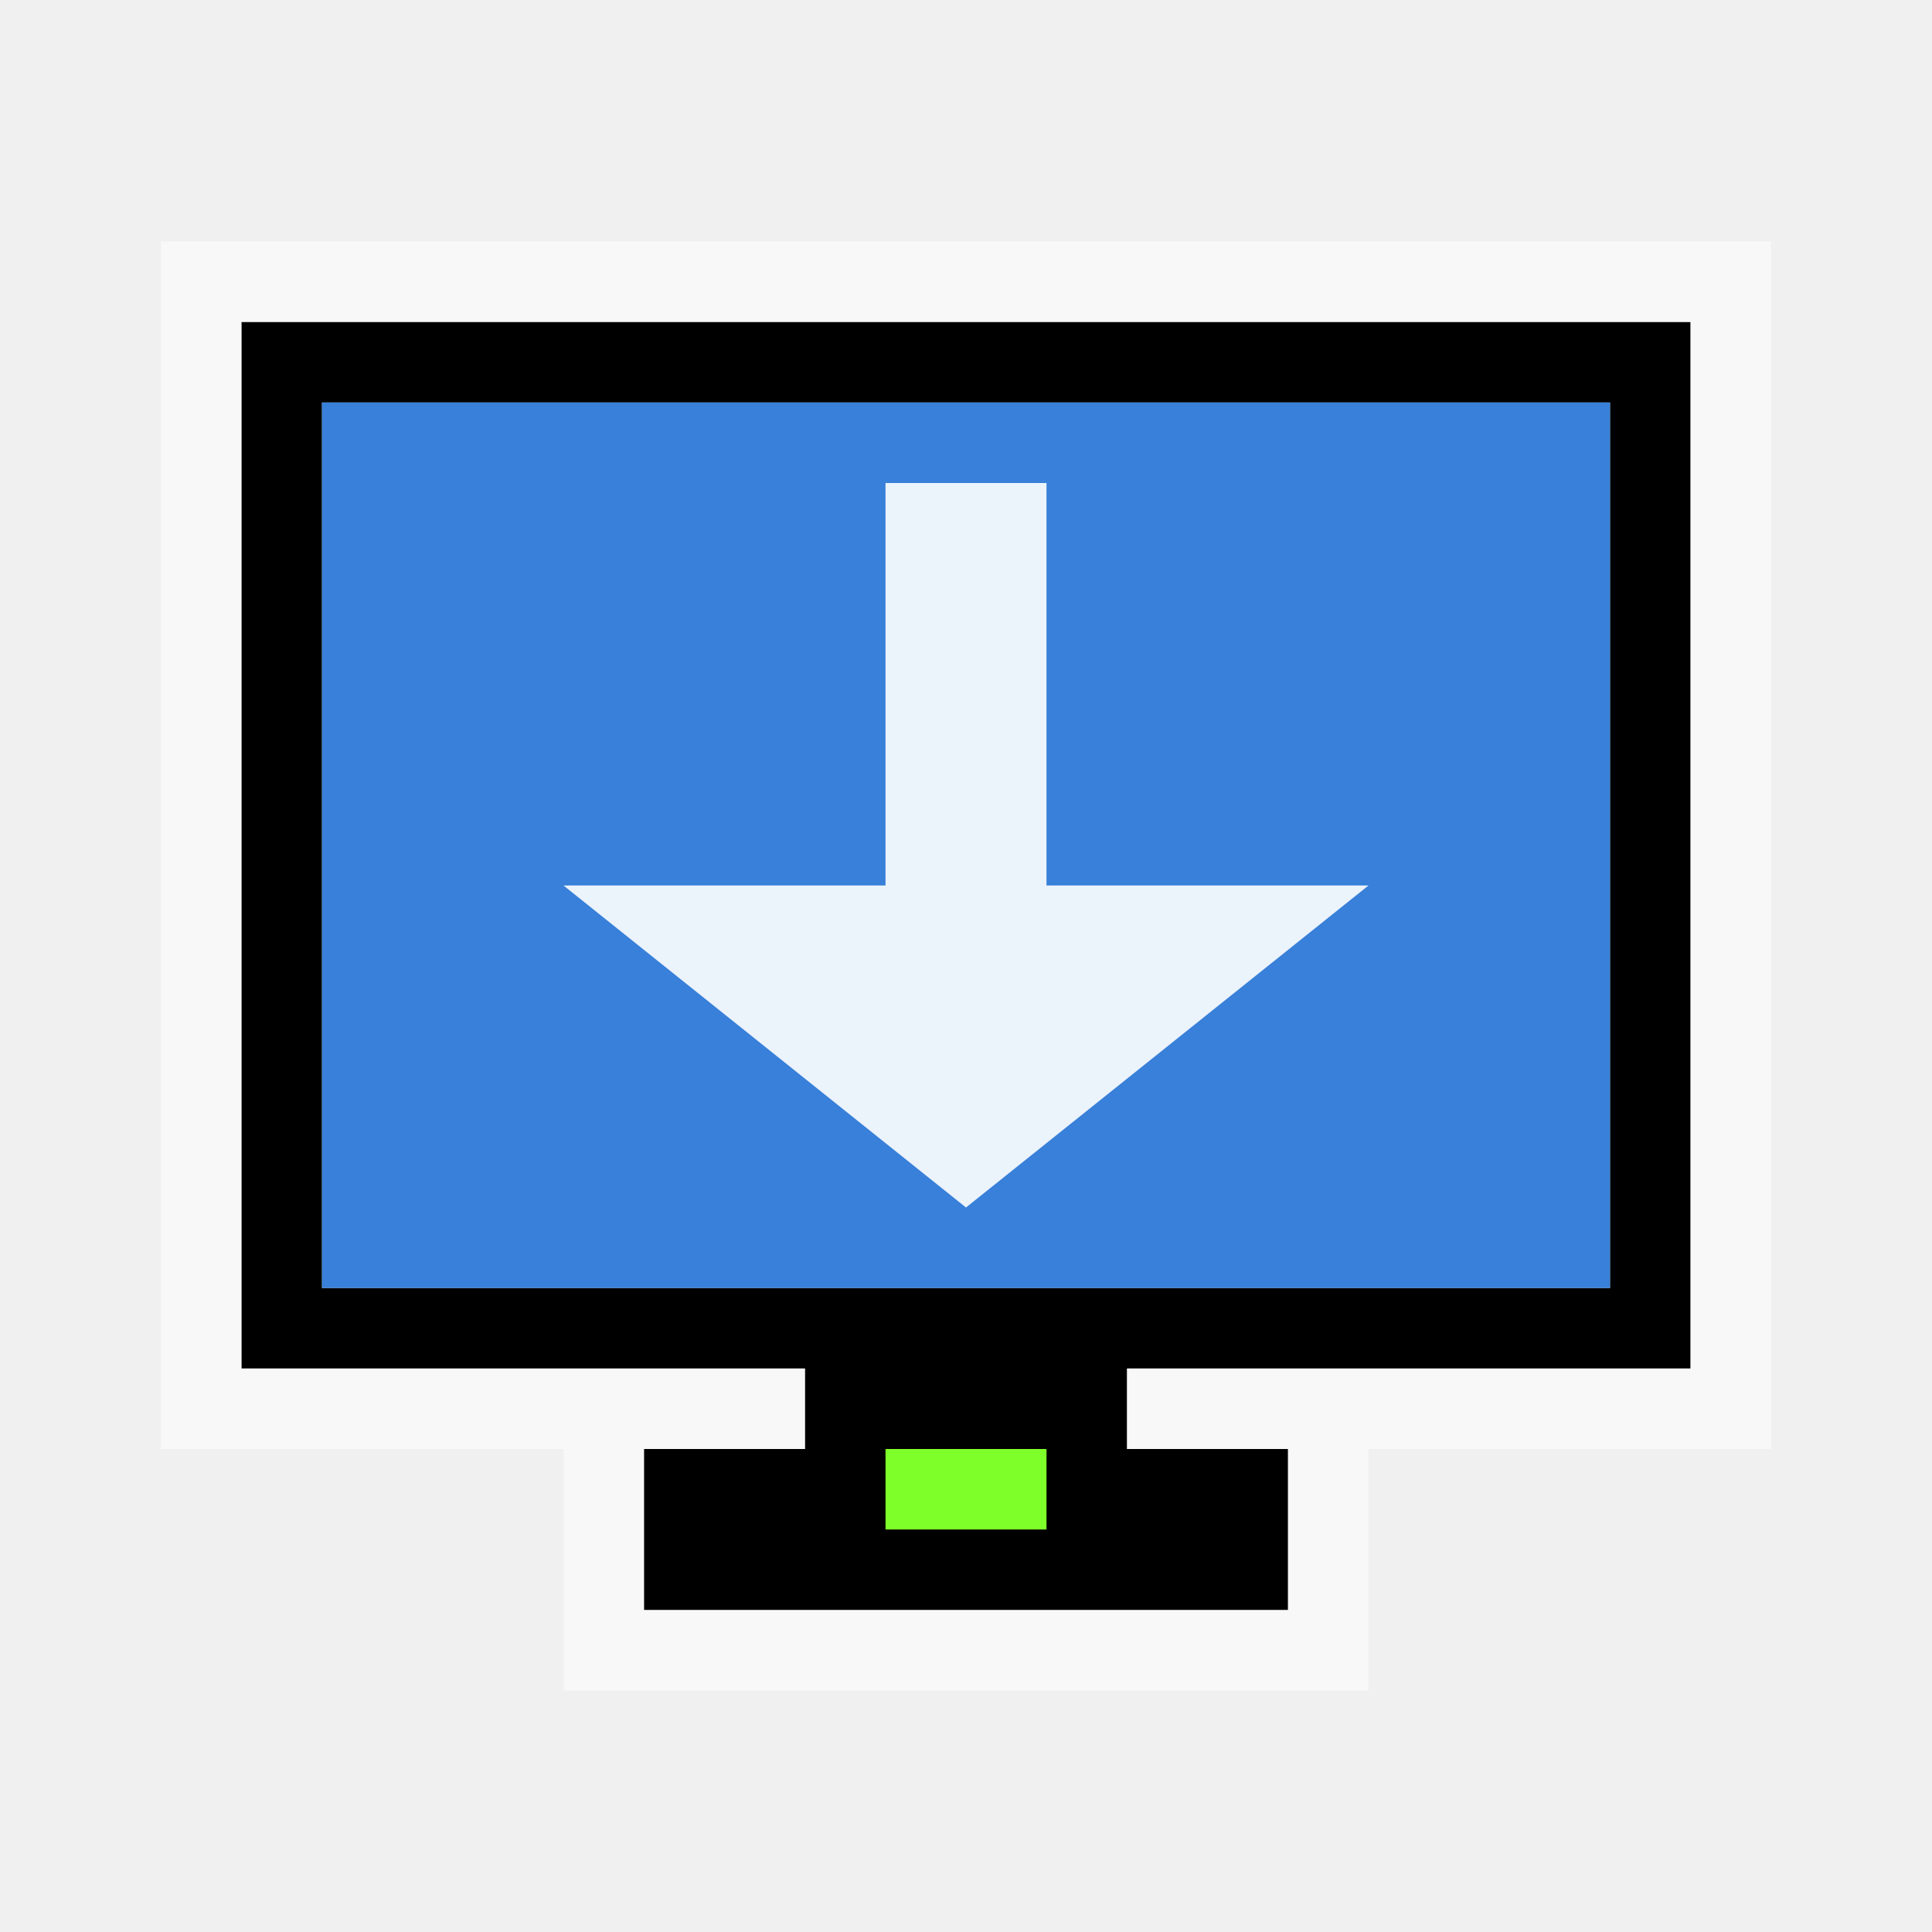
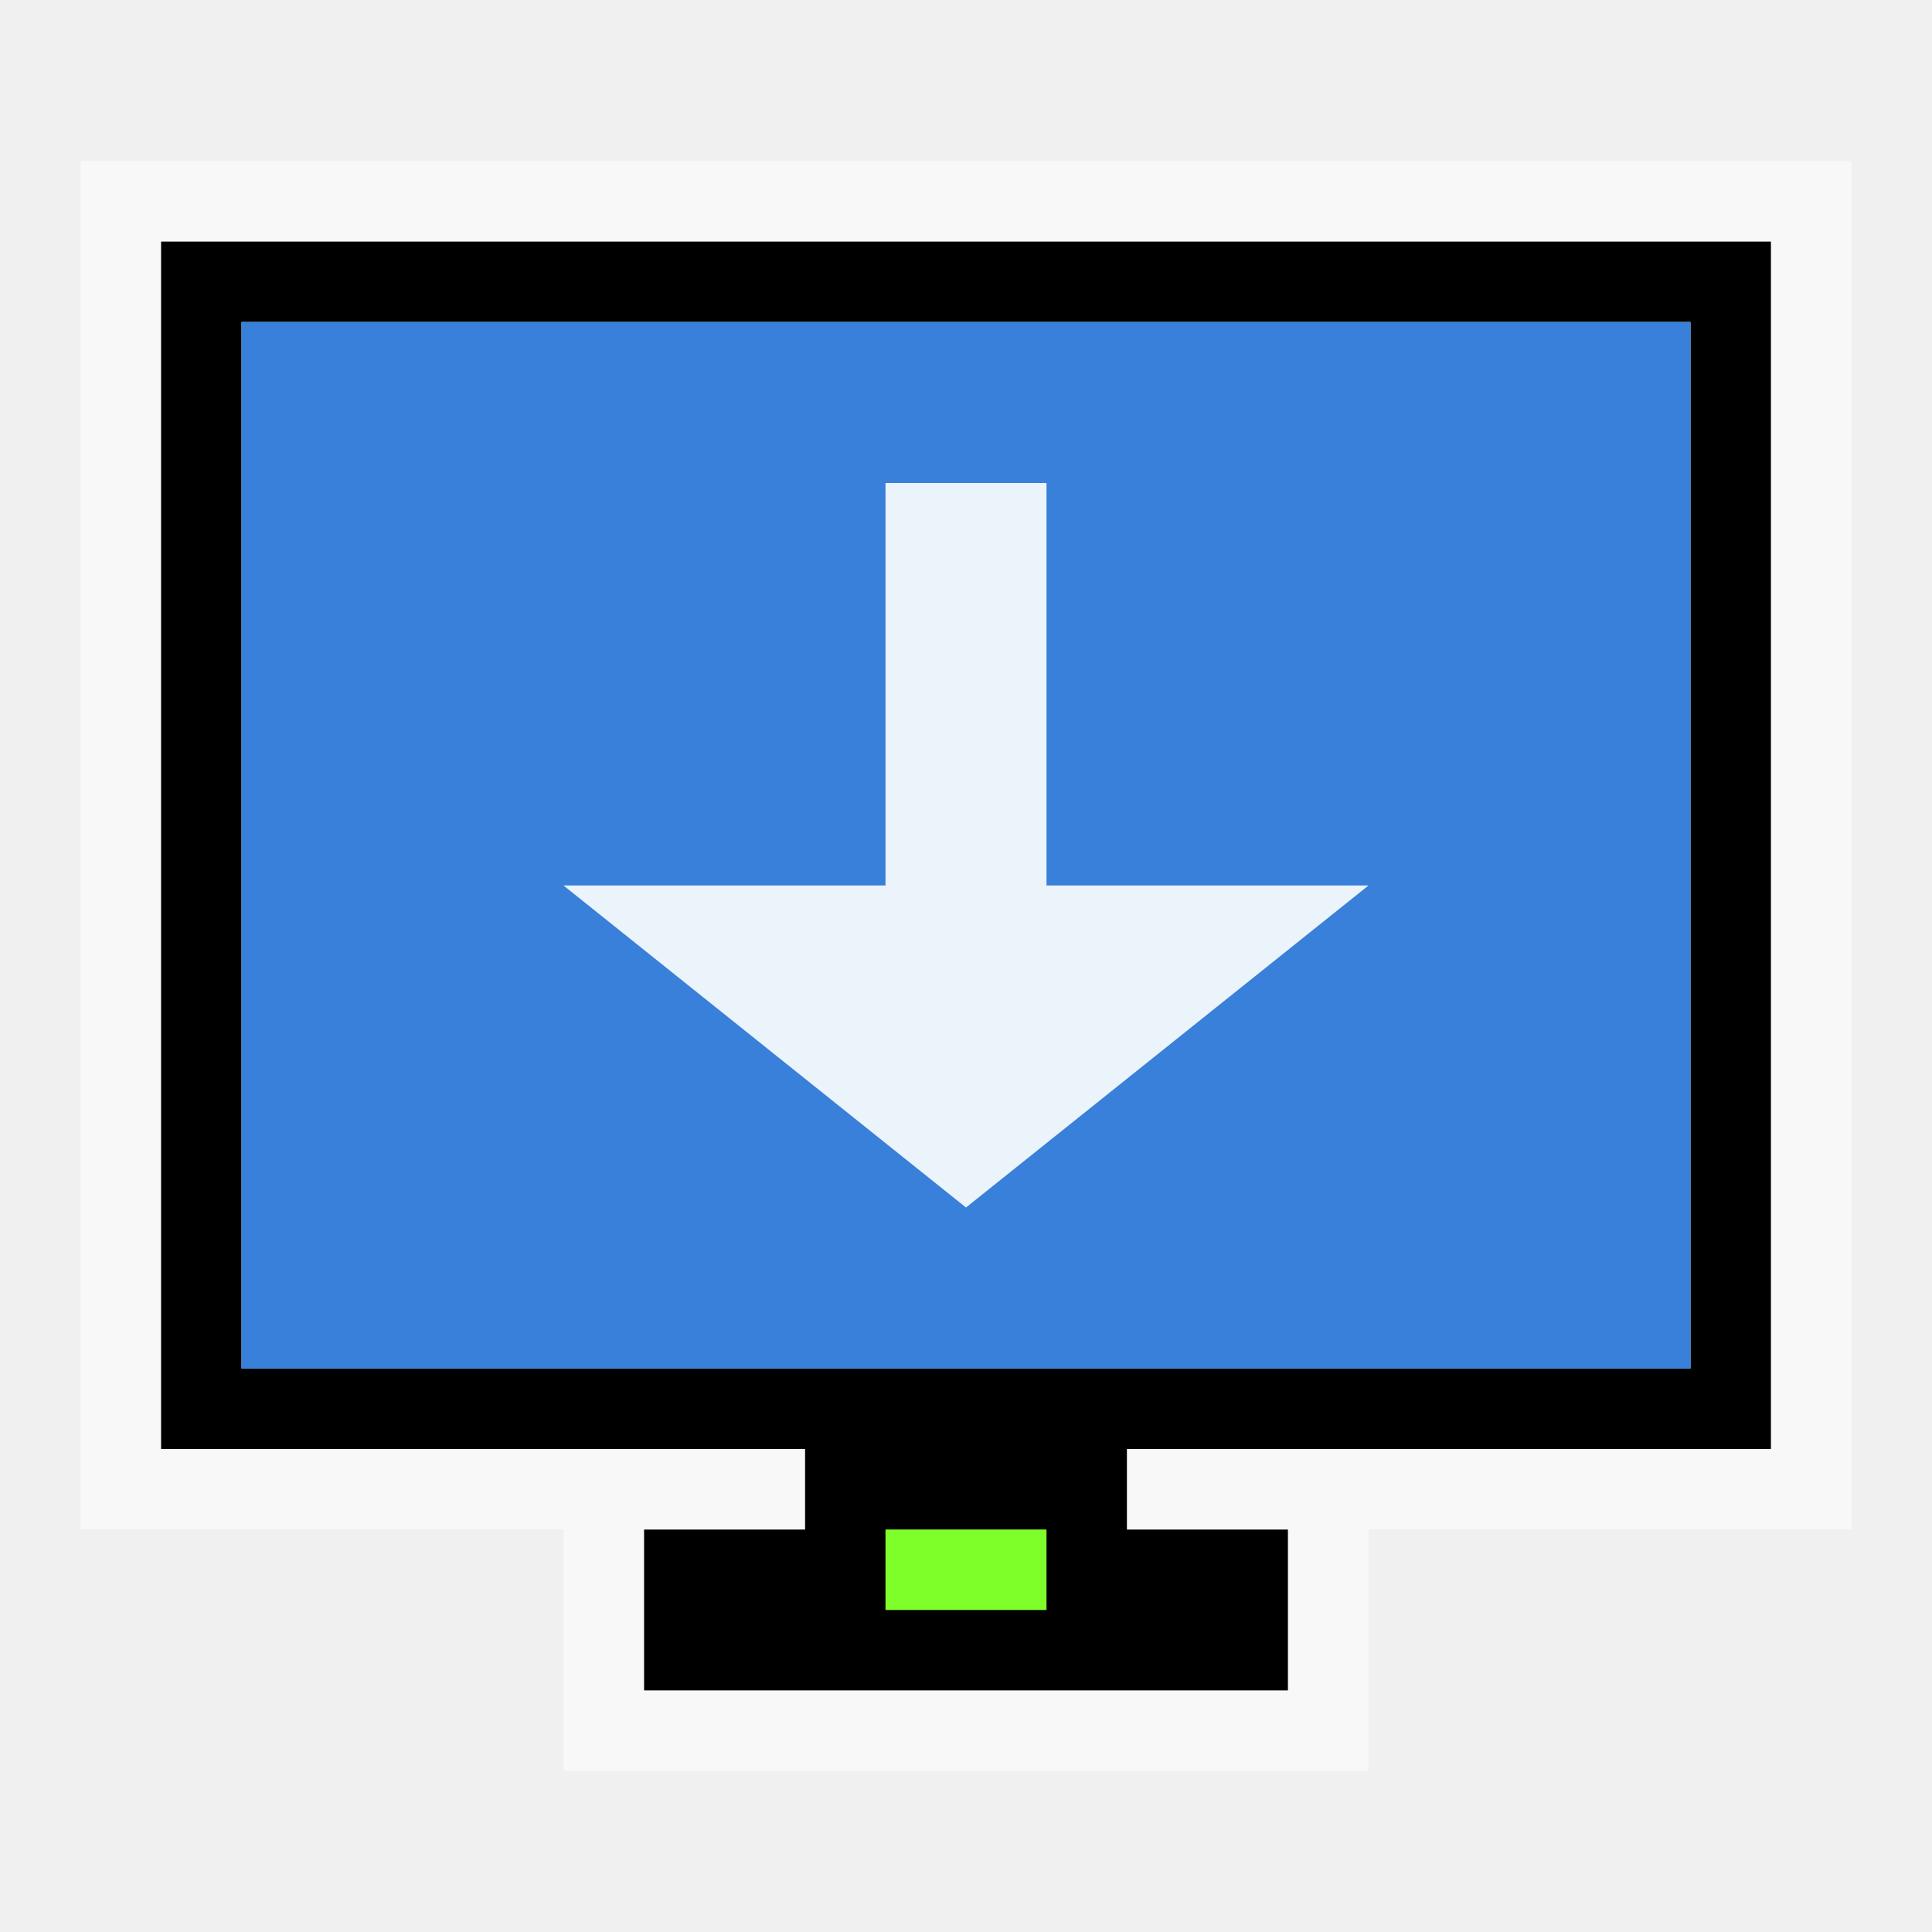
<svg xmlns="http://www.w3.org/2000/svg" width="24" version="1.1" viewBox="0 0 24 24" height="24">
-   <path style="color:#4d4d4d" d="m 3,4 v 13 h 7 v 1 H 8 v 2 h 8 v -2 h -2 v -1 h 7 V 4 Z M 4,5 H 20 V 16 H 4 Z" />
-   <path style="opacity:.5;fill:#fff" d="m 2,3 v 15 h 8 V 17 H 3 V 4 h 18 v 13 h -7 v 1 h 8 V 3 Z m 5,15 v 3 h 10 v -3 h -1 v 2 H 8 v -2 z" />
-   <path style="fill:#3880d9" d="M 4,5 H 20 V 16 H 4 Z" />
-   <path style="fill:#7fff2a" d="m 11,18 h 2 v 1 h -2 z" />
+   <path style="color:#4d4d4d" d="m 2,3 v 15 h 8 v 1 H 8 v 2 h 8 v -2 h -2 v -1 h 8 V 3 Z M 3,4 H 21 V 17 H 3 Z" />
+   <path style="opacity:.5;fill:#fff" d="m 1,2 v 17 h 9 V 18 H 2 V 3 h 20 v 15 h -8 v 1 h 9 V 2 Z m 6,17 v 3 h 10 v -3 h -1 v 2 H 8 v -2 z" />
+   <path style="fill:#3880d9" d="M 3,4 H 21 V 17 H 3 Z" />
+   <path style="fill:#7fff2a" d="m 11,19 h 2 v 1 h -2 z" />
  <path style="opacity:.9;fill:#fff" d="m 11,6 v 5 H 7 l 5,4 5,-4 H 13 V 6 Z" />
</svg>
